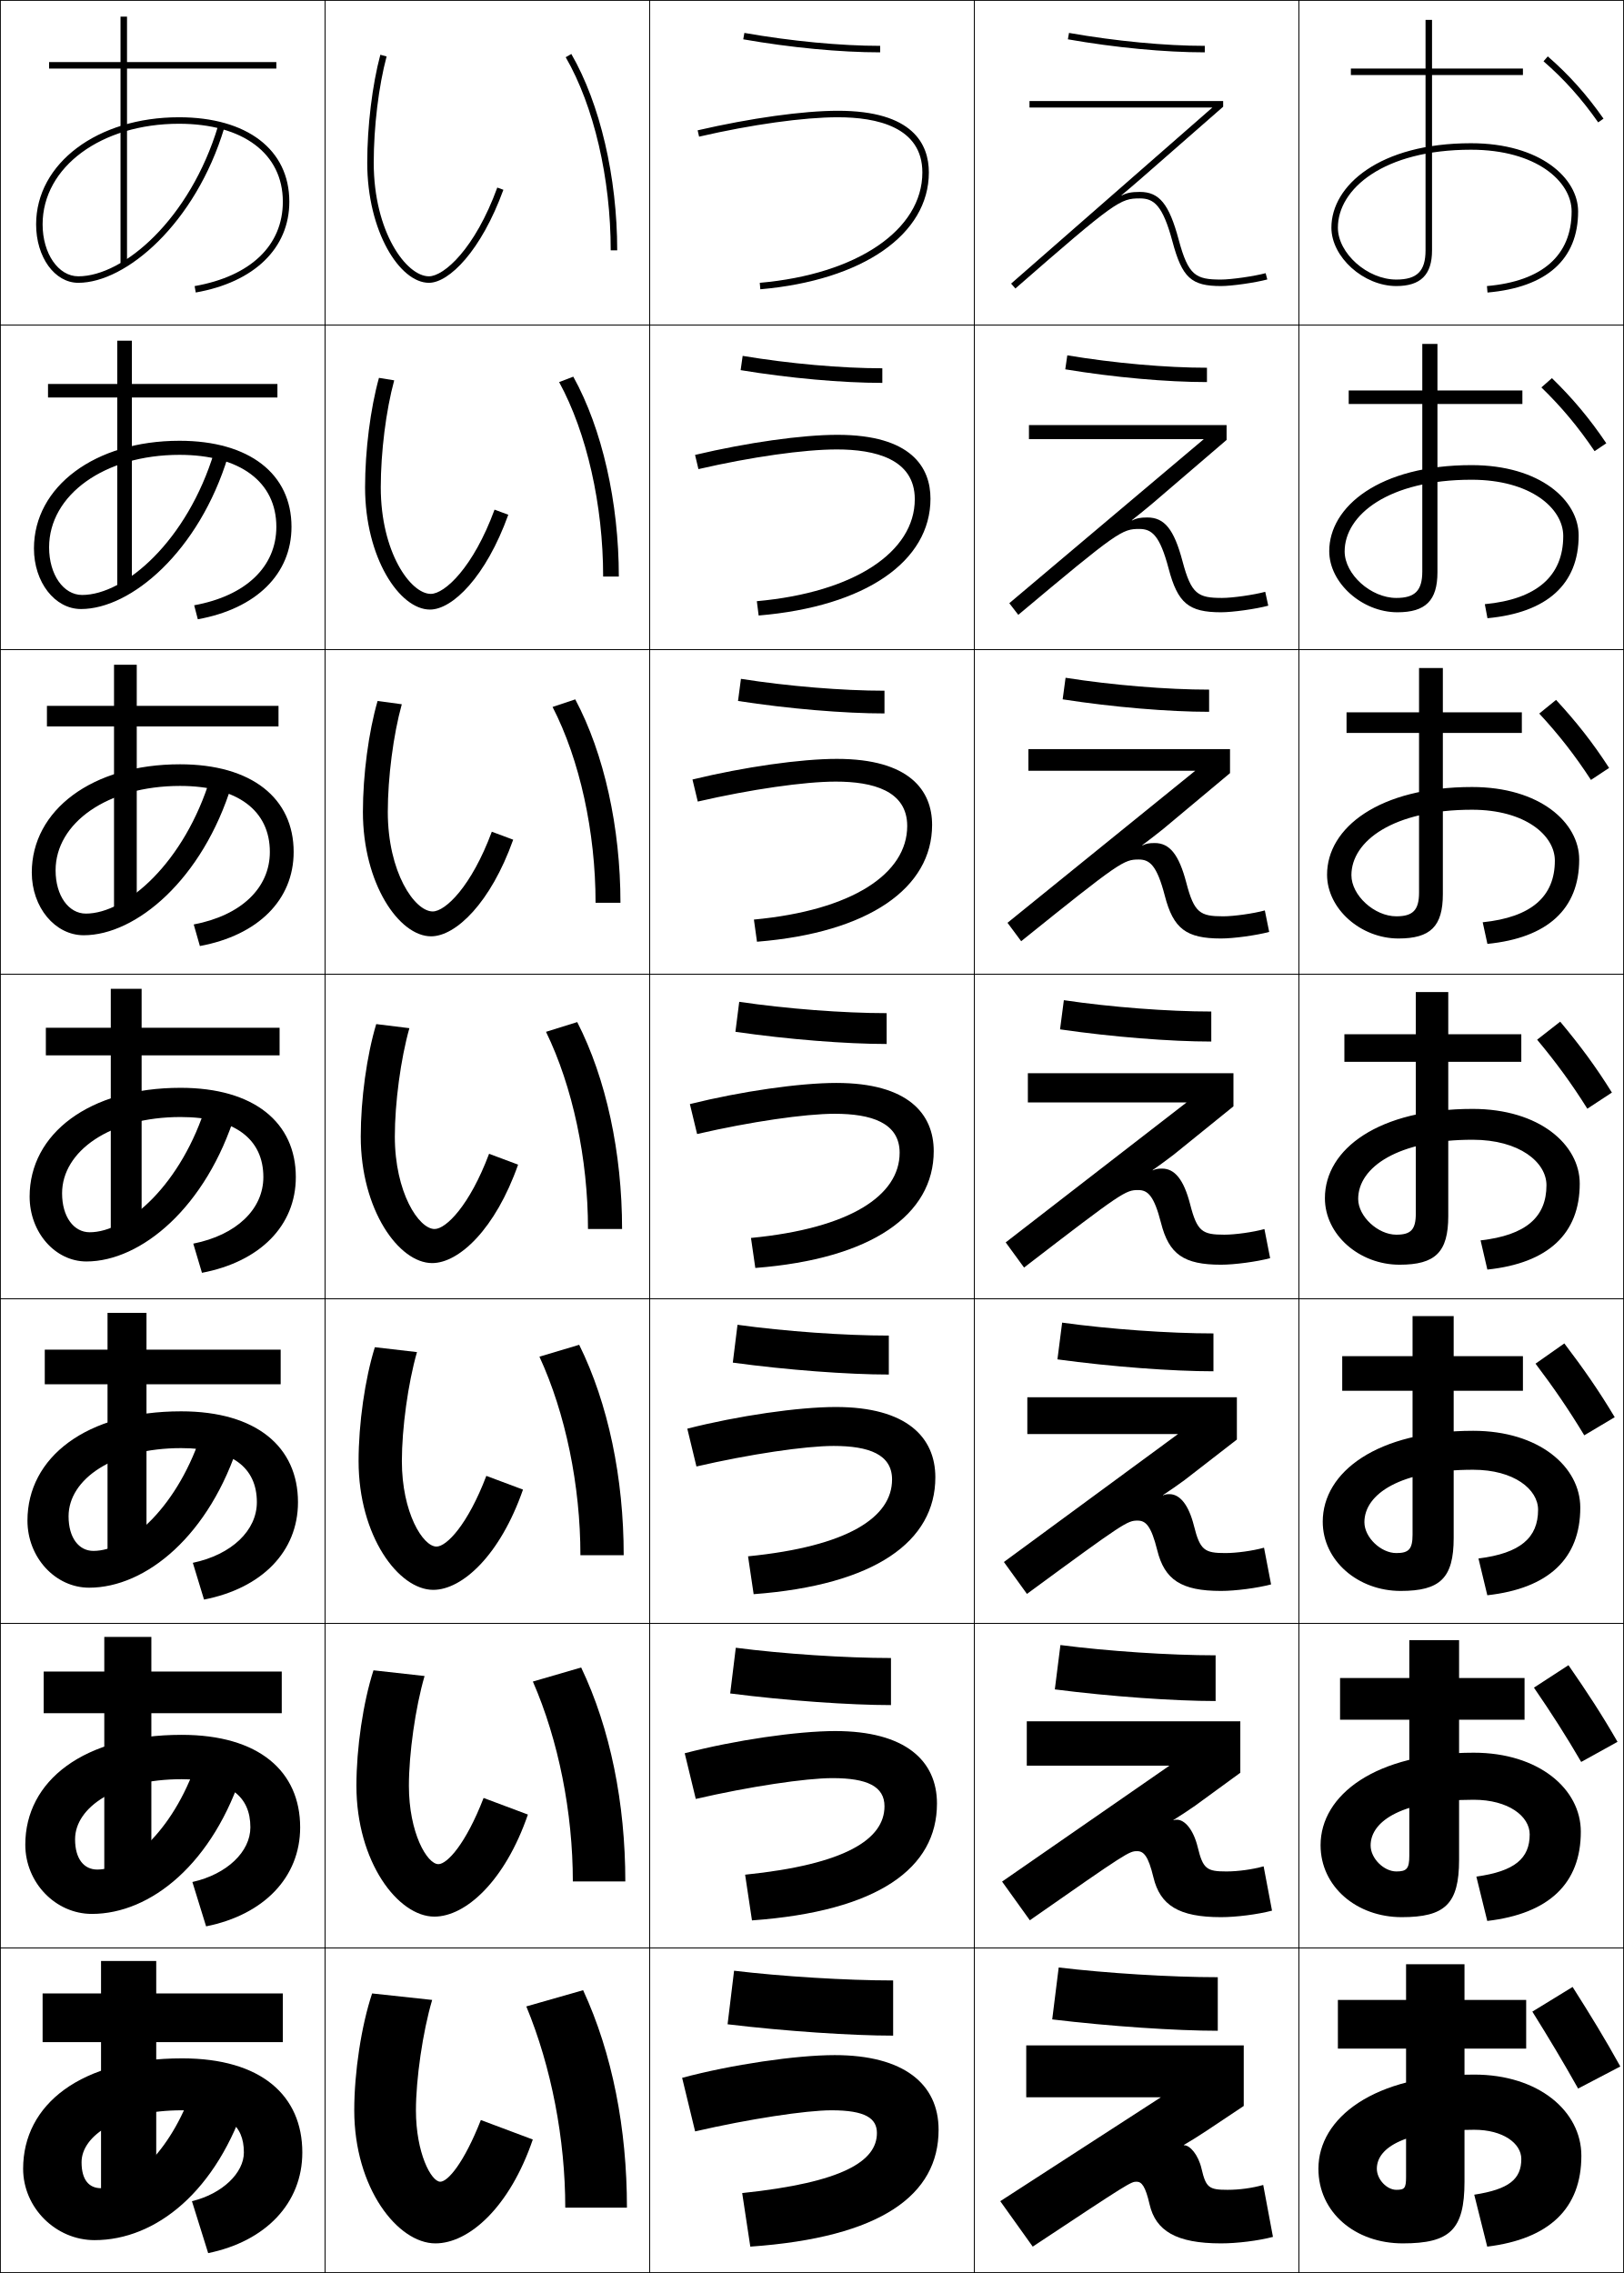
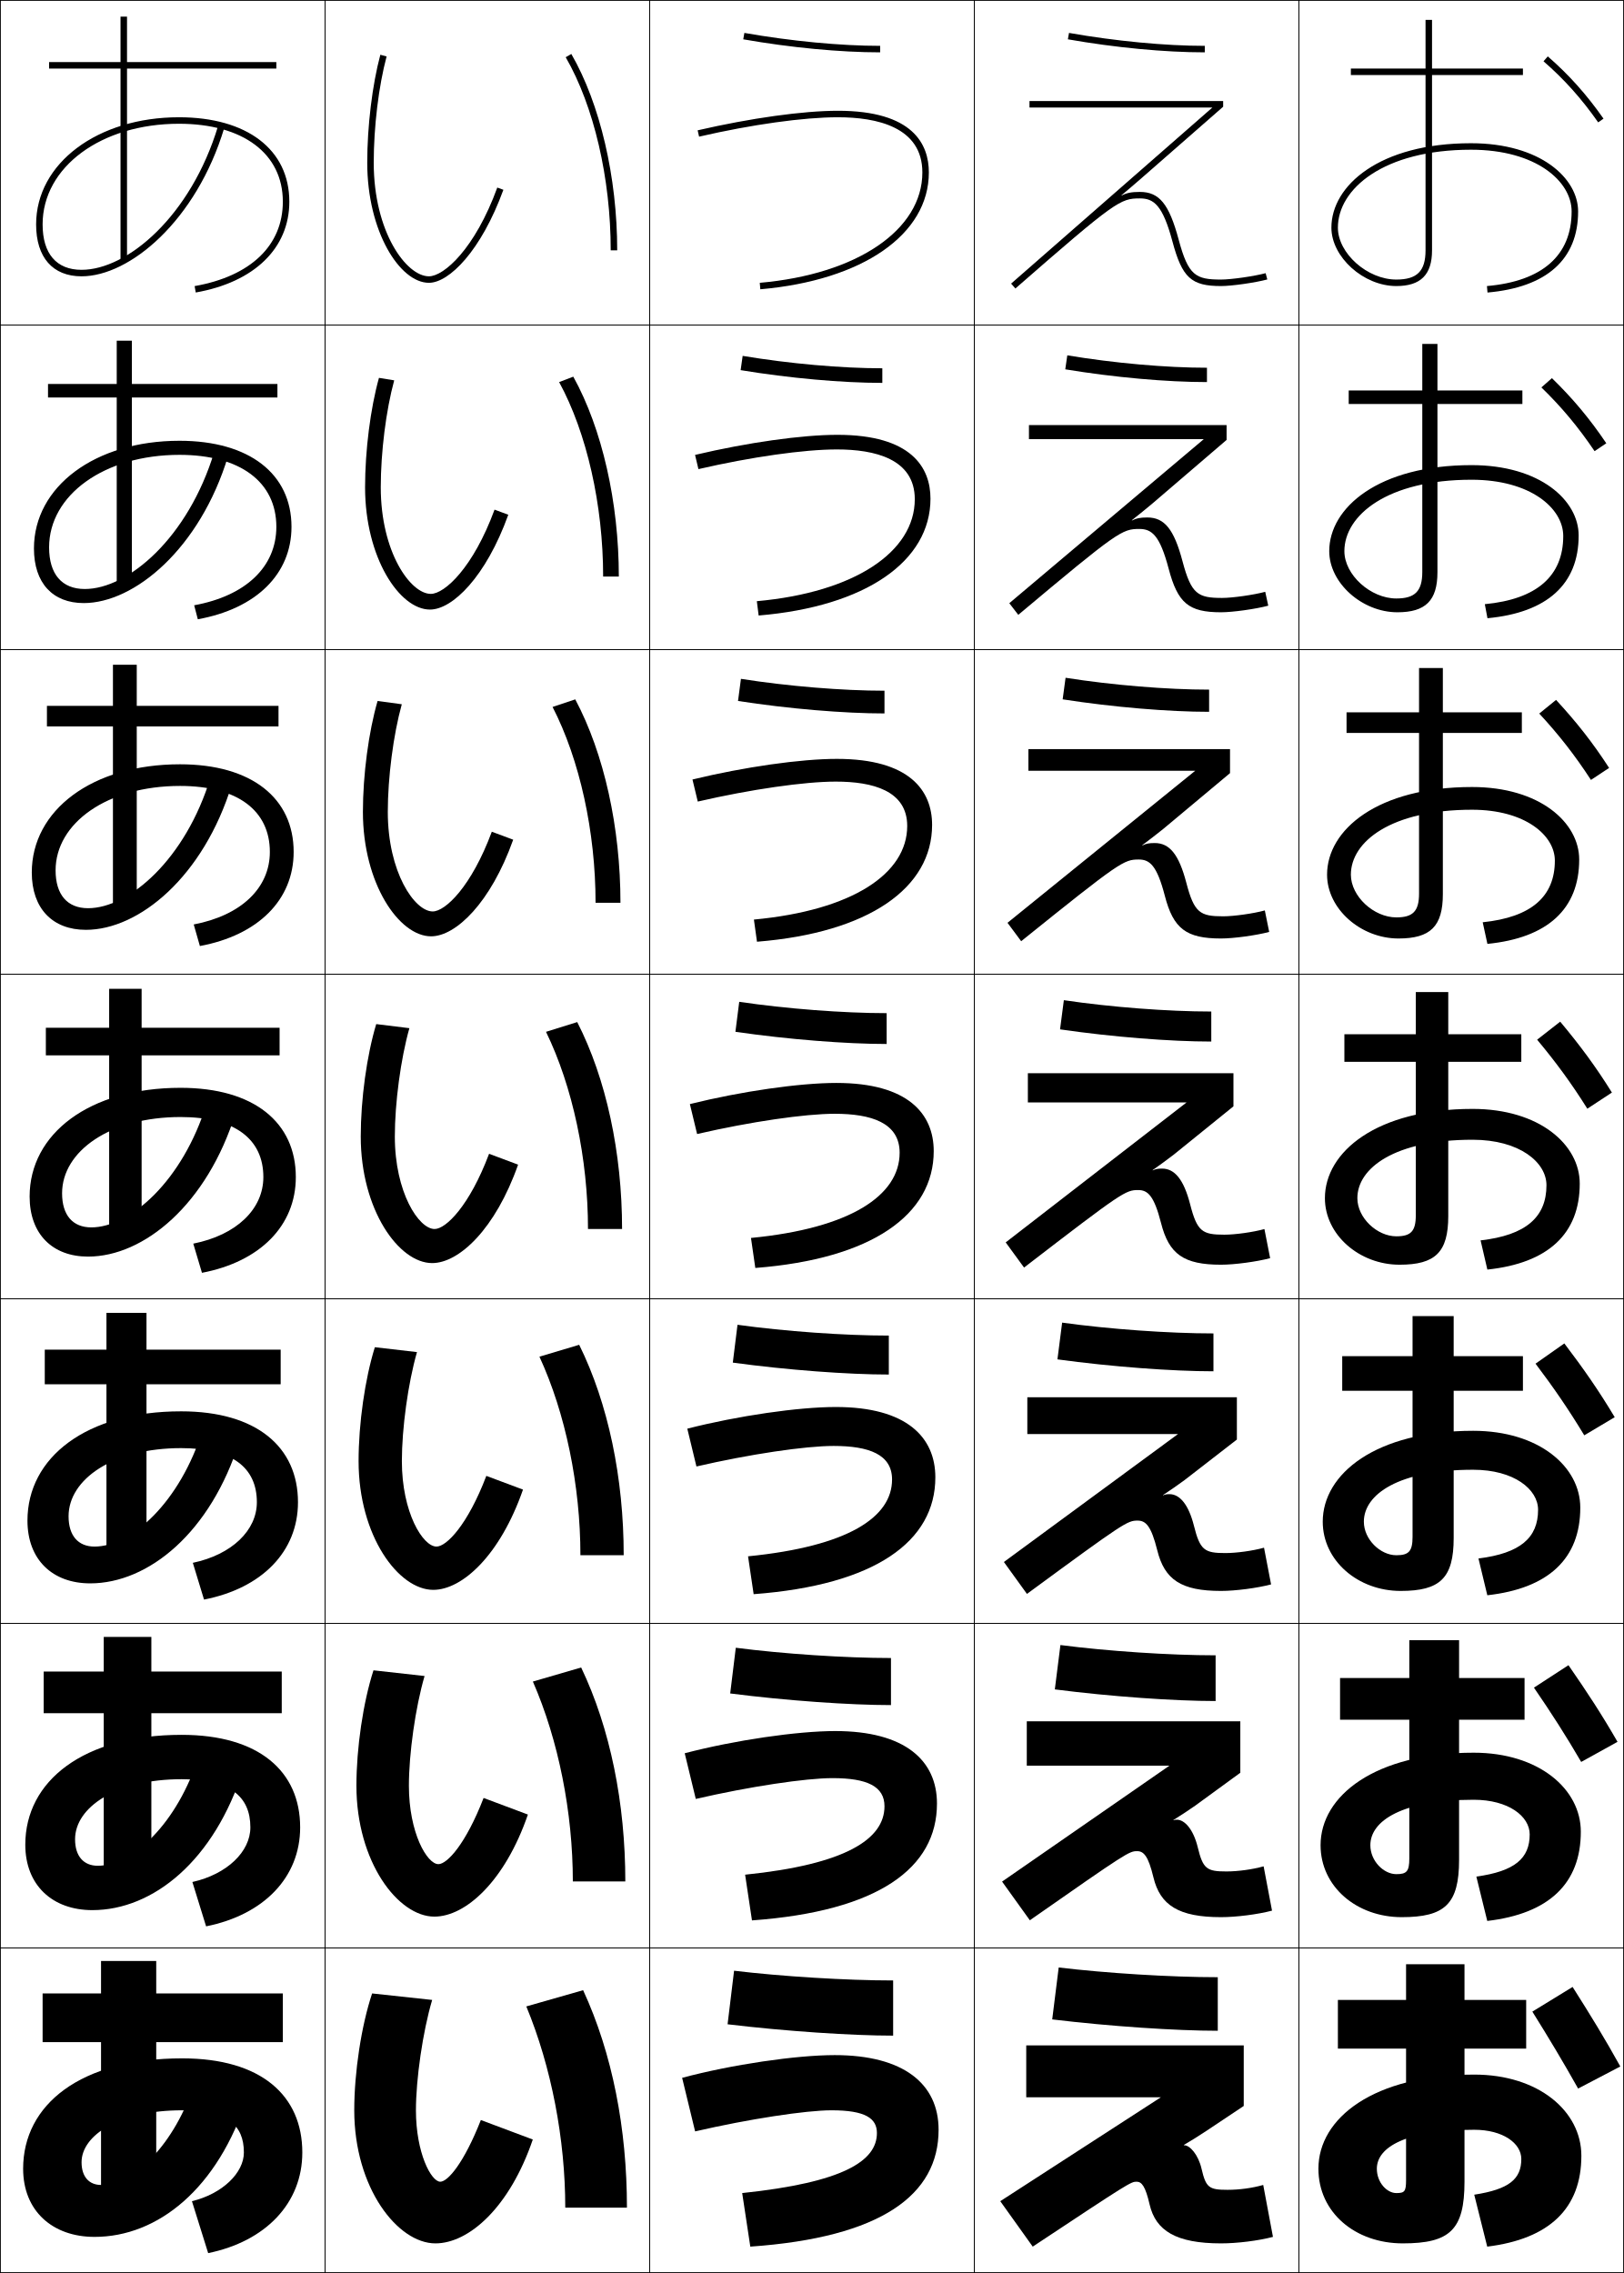
<svg xmlns="http://www.w3.org/2000/svg" width="500.25" height="700.25" viewBox="0 0 500.25 700.25" overflow="visible" enable-background="new 0 0 500.25 700.25" xml:space="preserve">
  <g id="glyphs">
    <g>
      <rect x="0.125" y="0.125" fill="none" stroke="#000000" stroke-width="0.25" width="100" height="100" />
      <rect x="400.125" y="0.125" fill="none" stroke="#000000" stroke-width="0.25" width="100" height="100" />
      <rect x="100.125" y="0.125" fill="none" stroke="#000000" stroke-width="0.25" width="100" height="100" />
      <rect x="200.125" y="0.125" fill="none" stroke="#000000" stroke-width="0.25" width="100" height="100" />
      <rect x="300.125" y="0.125" fill="none" stroke="#000000" stroke-width="0.25" width="100" height="100" />
      <rect x="0.125" y="100.125" fill="none" stroke="#000000" stroke-width="0.25" width="100" height="100" />
      <rect x="400.125" y="100.125" fill="none" stroke="#000000" stroke-width="0.25" width="100" height="100" />
      <rect x="100.125" y="100.125" fill="none" stroke="#000000" stroke-width="0.25" width="100" height="100" />
      <rect x="200.125" y="100.125" fill="none" stroke="#000000" stroke-width="0.25" width="100" height="100" />
      <rect x="300.125" y="100.125" fill="none" stroke="#000000" stroke-width="0.25" width="100" height="100" />
      <rect x="0.125" y="200.125" fill="none" stroke="#000000" stroke-width="0.25" width="100" height="100" />
      <rect x="400.125" y="200.125" fill="none" stroke="#000000" stroke-width="0.25" width="100" height="100" />
      <rect x="100.125" y="200.125" fill="none" stroke="#000000" stroke-width="0.25" width="100" height="100" />
      <rect x="200.125" y="200.125" fill="none" stroke="#000000" stroke-width="0.25" width="100" height="100" />
      <rect x="300.125" y="200.125" fill="none" stroke="#000000" stroke-width="0.25" width="100" height="100" />
      <rect x="0.125" y="300.125" fill="none" stroke="#000000" stroke-width="0.25" width="100" height="100" />
      <rect x="400.125" y="300.125" fill="none" stroke="#000000" stroke-width="0.25" width="100" height="100" />
      <rect x="100.125" y="300.125" fill="none" stroke="#000000" stroke-width="0.25" width="100" height="100" />
      <rect x="200.125" y="300.125" fill="none" stroke="#000000" stroke-width="0.25" width="100" height="100" />
      <rect x="300.125" y="300.125" fill="none" stroke="#000000" stroke-width="0.25" width="100" height="100" />
      <rect x="0.125" y="400.125" fill="none" stroke="#000000" stroke-width="0.25" width="100" height="100" />
      <rect x="400.125" y="400.125" fill="none" stroke="#000000" stroke-width="0.25" width="100" height="100" />
      <rect x="100.125" y="400.125" fill="none" stroke="#000000" stroke-width="0.25" width="100" height="100" />
      <rect x="200.125" y="400.125" fill="none" stroke="#000000" stroke-width="0.25" width="100" height="100" />
      <rect x="300.125" y="400.125" fill="none" stroke="#000000" stroke-width="0.25" width="100" height="100" />
      <rect x="0.125" y="500.125" fill="none" stroke="#000000" stroke-width="0.25" width="100" height="100" />
      <rect x="400.125" y="500.125" fill="none" stroke="#000000" stroke-width="0.25" width="100" height="100" />
      <rect x="100.125" y="500.125" fill="none" stroke="#000000" stroke-width="0.25" width="100" height="100" />
      <rect x="200.125" y="500.125" fill="none" stroke="#000000" stroke-width="0.25" width="100" height="100" />
      <rect x="300.125" y="500.125" fill="none" stroke="#000000" stroke-width="0.25" width="100" height="100" />
      <rect x="0.125" y="600.125" fill="none" stroke="#000000" stroke-width="0.25" width="100" height="100" />
      <rect x="400.125" y="600.125" fill="none" stroke="#000000" stroke-width="0.25" width="100" height="100" />
      <rect x="100.125" y="600.125" fill="none" stroke="#000000" stroke-width="0.25" width="100" height="100" />
      <rect x="200.125" y="600.125" fill="none" stroke="#000000" stroke-width="0.25" width="100" height="100" />
      <rect x="300.125" y="600.125" fill="none" stroke="#000000" stroke-width="0.25" width="100" height="100" />
    </g>
    <g>
      <path d="M214.9,40.15l0.45,1.949C231.554,38.358,247.545,36.125,258.125,36.125      c11.86,0,26,2.949,26,17c0,17.717-20.129,31.382-50.087,34.004l0.175,1.992      C265.748,86.361,286.125,72.231,286.125,53.125c0-8.668-4.857-19-28-19      C247.402,34.125,231.243,36.377,214.9,40.15z" />
      <path d="M233.136,185.212l0.562,4.41C266.722,186.85,286.625,172.882,286.625,153.625      c0-9.585-5.85-19.667-28.666-19.667c-10.91,0-27.686,2.361-43.854,6.188      l1.042,4.375c16.275-3.758,32.528-6.062,42.646-6.062c11.627,0,24,2.872,24,15.333      C281.792,169.992,263.299,182.48,233.136,185.212z" />
      <path d="M232.233,283.294l0.95,6.828C267.694,287.339,287.125,273.531,287.125,254.125      c0-10.503-6.841-20.333-29.334-20.333c-11.097,0-28.487,2.469-44.482,6.351      l1.633,6.799c16.346-3.774,32.861-6.15,42.517-6.15c11.395,0,22,2.794,22,13.667      C279.458,269.141,262.6,280.453,232.233,283.294z" />
      <path d="M231.331,381.377l1.337,9.246C268.668,387.827,287.625,374.181,287.625,354.625      c0-11.421-7.833-21-30-21c-11.285,0-29.291,2.577-45.113,6.513l2.225,9.225      c16.417-3.79,33.194-6.237,42.388-6.237c11.161,0,20,2.716,20,12      C277.125,368.29,261.901,378.426,231.331,381.377z" />
      <path d="M230.429,479.46l1.725,11.664C269.642,488.316,288.125,474.831,288.125,455.125      c0-12.338-8.825-21.667-30.667-21.667c-11.472,0-30.094,2.686-45.741,6.676      l2.816,11.649c16.488-3.807,33.527-6.325,42.259-6.325c10.928,0,18,2.639,18,10.334      C274.792,467.44,261.204,476.399,230.429,479.46z" />
      <path d="M229.527,577.542l2.112,14.082C270.614,588.805,288.625,575.48,288.625,555.625      c0-13.256-9.816-22.333-31.333-22.333c-11.66,0-30.897,2.793-46.371,6.837      l3.408,14.075c16.559-3.822,33.86-6.412,42.129-6.412c10.695,0,16,2.561,16,8.666      C272.458,566.59,260.506,574.372,229.527,577.542z" />
      <path d="M231.125,692.125c40.463-2.831,58-15.994,58-36c0-14.173-10.809-23-32-23      c-11.847,0-31.7,2.901-47,7l4,16.5c16.629-3.839,34.193-6.5,42-6.5c10.462,0,14,2.483,14,7      c0,8.614-10.317,15.221-41.5,18.5L231.125,692.125z" />
    </g>
    <g>
      <path d="M174.259,17.625C182.941,32.663,188.125,54.906,188.125,77.125h2      c0-22.555-5.284-45.171-14.134-60.5L174.259,17.625z" />
      <path d="M172.237,117.708c8.522,15.639,13.555,37.886,13.555,59.917H190.625      c0-22.853-5.152-45.559-14.028-61.583L172.237,117.708z" />
      <path d="M170.214,217.792c8.361,16.239,13.244,38.492,13.244,60.333H191.125      c0-23.15-5.021-45.946-13.923-62.667L170.214,217.792z" />
      <path d="M168.192,317.875C176.393,334.714,181.125,356.972,181.125,378.625h10.5      c0-23.448-4.89-46.334-13.817-63.75L168.192,317.875z" />
      <path d="M166.169,417.958c8.041,17.44,12.622,39.702,12.622,61.167H192.125      c0-23.746-4.758-46.722-13.711-64.833L166.169,417.958z" />
      <path d="M164.147,518.042c7.879,18.04,12.311,40.308,12.311,61.583H192.625      c0-24.044-4.626-47.109-13.605-65.917L164.147,518.042z" />
      <path d="M162.125,618.125c7.719,18.641,12,40.913,12,62h19c0-24.342-4.495-47.497-13.5-67L162.125,618.125      z" />
    </g>
    <g>
      <path d="M113.125,50.125c0,21.177,10.031,37,19,37c6.216,0,16.092-9.844,22.939-28.658      l-1.879-0.684C146.321,76.642,136.738,85.125,132.125,85.125c-6.932,0-17-13.635-17-35      c0-11.066,1.52-23.612,3.966-32.741l-1.932-0.518      C114.671,26.152,113.125,38.896,113.125,50.125z" />
      <path d="M152.342,157.007c-6.585,17.917-15.398,25.952-19.633,25.952      c-6.245,0-15.417-12.841-15.417-32.833c0-10.812,1.612-23.701,4.138-32.951      l-4.693-0.765c-2.629,9.406-4.279,22.405-4.279,33.715      c0,21.641,10.593,37.667,20,37.667c6.899,0,17.219-10.048,24.116-29.215      L152.342,157.007z" />
      <path d="M151.498,256.23c-6.308,16.974-14.35,24.561-18.207,24.561      c-5.558,0-13.833-12.048-13.833-30.667c0-10.559,1.705-23.791,4.31-33.161      l-7.454-1.012c-2.769,9.527-4.523,22.781-4.523,34.173      c0,22.105,11.155,38.333,21,38.333c7.583,0,18.347-10.252,25.293-29.772      L151.498,256.23z" />
      <path d="M150.655,355.454C144.625,371.485,137.354,378.625,133.875,378.625      c-4.871,0-12.25-11.255-12.25-28.5c0-10.305,1.798-23.88,4.483-33.371      l-10.216-1.259c-2.909,9.647-4.767,23.157-4.767,34.629      c0,22.57,11.717,39,22,39c8.267,0,19.474-10.456,26.47-30.329      L150.655,355.454z" />
      <path d="M149.812,454.678c-5.752,15.09-12.253,21.78-15.353,21.78      c-4.185,0-10.667-10.461-10.667-26.333c0-10.052,1.891-23.969,4.655-33.58      l-12.977-1.506c-3.049,9.768-5.011,23.532-5.011,35.086      c0,23.033,12.279,39.667,23,39.667c8.95,0,20.602-10.66,27.646-30.887      L149.812,454.678z" />
      <path d="M148.968,553.901c-5.474,14.147-11.204,20.391-13.927,20.391      c-3.497,0-9.083-9.669-9.083-24.167c0-9.798,1.983-24.059,4.828-33.79      l-15.739-1.753c-3.19,9.888-5.256,23.908-5.256,35.543      c0,23.498,12.841,40.333,24,40.333c9.634,0,21.729-10.864,28.823-31.442      L148.968,553.901z" />
      <path d="M135.625,672.125c-2.811,0-7.5-8.875-7.5-22c0-9.544,2.077-24.147,5-34l-18.5-2      c-3.33,10.009-5.5,24.284-5.5,36c0,23.962,13.403,41,25,41c10.317,0,22.856-11.068,30-32l-16-6      C142.929,666.33,137.969,672.125,135.625,672.125z" />
    </g>
    <g>
      <path d="M228.951,12.11C243.427,14.662,258.798,16.125,271.125,16.125v-2      c-12.215,0-27.46-1.452-41.826-3.985L228.951,12.11z" />
      <path d="M228.147,114.029c15.031,2.484,31.257,3.929,43.645,3.929v-4.5      c-12.591,0-28.634-1.418-43.022-3.821L228.147,114.029z" />
      <path d="M227.342,215.948c15.586,2.417,32.667,3.843,45.116,3.843v-7      c-12.967,0-29.807-1.385-44.217-3.657L227.342,215.948z" />
      <path d="M226.538,317.867c16.142,2.35,34.077,3.757,46.587,3.757v-9.5      c-13.343,0-30.98-1.351-45.413-3.492L226.538,317.867z" />
      <path d="M225.734,419.786c16.697,2.283,35.488,3.672,48.058,3.672v-12      c-13.719,0-32.154-1.317-46.609-3.328L225.734,419.786z" />
      <path d="M224.929,521.706c17.253,2.216,36.898,3.586,49.529,3.586v-14.5      c-14.095,0-33.326-1.284-47.804-3.164L224.929,521.706z" />
      <path d="M224.125,623.625c17.808,2.148,38.309,3.5,51,3.5v-17c-14.471,0-34.5-1.25-49-3L224.125,623.625z" />
    </g>
    <g>
      <path d="M328.951,12.11C343.427,14.662,358.798,16.125,371.125,16.125v-2      c-12.215,0-27.46-1.452-41.826-3.985L328.951,12.11z" />
      <path d="M328.146,113.779c15.031,2.484,31.258,3.929,43.646,3.929v-4.417      c-12.591,0-28.634-1.418-43.021-3.821L328.146,113.779z" />
      <path d="M327.343,215.448c15.586,2.417,32.667,3.843,45.115,3.843v-6.833      c-12.967,0-29.807-1.385-44.218-3.657L327.343,215.448z" />
      <path d="M326.538,317.117c16.142,2.35,34.077,3.757,46.587,3.757v-9.25      c-13.343,0-30.98-1.351-45.413-3.492L326.538,317.117z" />
      <path d="M325.733,418.786c16.698,2.283,35.488,3.672,48.059,3.672v-11.666      c-13.719,0-32.153-1.317-46.609-3.329L325.733,418.786z" />
      <path d="M324.93,520.456c17.253,2.216,36.897,3.586,49.528,3.586v-14.084      c-14.095,0-33.326-1.283-47.804-3.164L324.93,520.456z" />
      <path d="M324.125,622.125c17.809,2.148,38.309,3.5,51,3.5v-16.5c-14.471,0-34.5-1.25-49-3L324.125,622.125z" />
    </g>
    <g>
      <path d="M311.467,87.373l1.316,1.505C343.672,61.897,345.113,61.125,351.125,61.125      c4.298,0,7.029,2.051,10.034,13.259C364.152,85.557,366.949,88.125,376.125,88.125      c3.303,0,10.498-1.026,14.259-2.034l-0.518-1.932      C386.301,85.114,379.236,86.125,376.125,86.125c-7.777,0-10.072-1.204-13.034-12.259      C360.137,62.845,357.117,59.125,351.125,59.125c-2.633,0-4.072,0.306-5.605,1.113      l-0.064-0.077c2.236-1.876,4.135-3.489,6.219-5.313l25.109-21.971V31.125H317.125v2      c0,0,51.484,0,56.338,0L311.467,87.373z" />
      <path d="M316.959,130.958v4.333c0,0,49.812,0,53.857,0l-59.906,50.539l2.764,3.588      c30.715-25.783,31.984-26.461,37.285-26.461c3.844,0,6.309,1.943,9.028,12.216      c2.807,10.663,6.188,13.451,16.138,13.451c3.586,0,10.663-0.991,14.549-2.029      l-0.931-4.276c-3.541,0.958-10.087,1.888-13.285,1.888      c-7.43,0-9.501-1.113-12.194-11.299c-2.629-9.907-5.578-13.489-10.858-13.489      c-2.199,0-3.404,0.255-4.688,0.928l-0.062-0.079      c2.272-1.804,4.226-3.378,6.318-5.136l22.866-19.604v-4.571H316.959z" />
      <path d="M316.792,230.792v6.667c0,0,48.141,0,51.377,0l-57.816,46.832l4.211,5.67      c30.542-24.585,31.64-25.168,36.228-25.168c3.391,0,5.59,1.835,8.023,11.173      C361.435,286.118,365.401,289.125,376.125,289.125c3.868,0,10.828-0.955,14.839-2.023      l-1.345-6.621c-3.516,0.96-9.544,1.811-12.827,1.811      c-7.084,0-8.932-1.021-11.356-10.34c-2.304-8.792-5.182-12.235-9.75-12.235      c-1.767,0-2.738,0.204-3.771,0.742l-0.059-0.081      c2.308-1.732,4.316-3.269,6.418-4.96l20.622-17.236v-7.391H316.792z" />
      <path d="M316.625,330.625v9c0,0,46.47,0,48.896,0l-55.726,43.124l5.658,7.753      C345.822,367.113,346.748,366.625,350.625,366.625c2.936,0,4.869,1.728,7.017,10.129      C360.075,386.397,364.628,389.625,376.125,389.625c4.15,0,10.992-0.92,15.129-2.018      l-1.759-8.966c-3.49,0.963-9,1.733-12.37,1.733      c-6.737,0-8.36-0.93-10.518-9.38c-1.978-7.677-4.785-10.982-8.642-10.982      c-1.334,0-2.07,0.152-2.853,0.557l-0.056-0.084      c2.343-1.659,4.407-3.158,6.518-4.783l18.379-14.868v-10.209H316.625z" />
      <path d="M316.458,430.458v11.334c0,0,44.799,0,46.416,0l-53.635,39.415l7.105,9.836      c30.194-22.19,30.948-22.585,34.113-22.585c2.482,0,4.149,1.621,6.012,9.087      C358.716,486.679,363.854,490.125,376.125,490.125c4.433,0,11.157-0.884,15.42-2.012      l-2.173-11.311c-3.465,0.966-8.457,1.655-11.914,1.655      c-6.391,0-7.789-0.837-9.678-8.419c-1.652-6.562-4.39-9.73-7.534-9.73      c-0.9,0-1.403,0.103-1.935,0.371l-0.053-0.086      c2.379-1.587,4.498-3.048,6.617-4.606l16.135-12.501v-13.028H316.458z" />
      <path d="M316.292,530.292v13.666c0,0,43.126,0,43.936,0l-51.546,35.708l8.553,11.918      c30.021-20.992,30.604-21.292,33.058-21.292c2.027,0,3.429,1.513,5.005,8.043      C357.357,586.959,363.08,590.625,376.125,590.625c4.716,0,11.322-0.849,15.71-2.006      l-2.587-13.655c-3.439,0.969-7.914,1.578-11.456,1.578      c-6.044,0-7.22-0.746-8.839-7.46c-1.328-5.447-3.994-8.478-6.427-8.478      c-0.467,0-0.735,0.051-1.018,0.186l-0.05-0.088      c2.415-1.516,4.589-2.938,6.717-4.431l13.893-10.133v-15.847H316.292z" />
      <path d="M392.125,689.125l-3-16c-3.415,0.971-7.371,1.5-11,1.5c-5.697,0-6.648-0.654-8-6.5      c-1.002-4.332-3.598-7.225-5.318-7.225c-0.034,0-0.068,0-0.1,0l-0.047-0.09      c2.45-1.443,4.68-2.828,6.816-4.254l11.648-7.766V630.125h-67v16h41.455l-49.455,32      l10,14c29.848-19.794,30.258-20,32-20c1.574,0,2.709,1.405,4,7c1.873,8.114,8.182,12,22,12      C381.123,691.125,387.612,690.312,392.125,689.125z" />
    </g>
    <g>
-       <path d="M11.125,69.125c0,10.093,5.71,18,13,18c14.696,0,36.063-18.241,44.958-47.711      l-1.915-0.578C58.539,67.428,38.106,85.125,24.125,85.125c-6.168,0-11-7.028-11-16      c0-17.673,18.056-31,42-31c19.738,0,32,9.196,32,24c0,13.487-9.904,22.969-27.174,26.015      l0.348,1.97C78.349,86.926,89.125,76.464,89.125,62.125c0-16.037-13.028-26-34-26      C30.041,36.125,11.125,50.312,11.125,69.125z" />
-       <path d="M59.814,186.471l1.123,4.309c17.997-3.259,28.855-13.935,28.855-28.488      c0-16.28-12.957-26.5-34.5-26.5c-26.125,0-44.833,14.197-44.833,33.167      c0,10.418,6.437,18.667,14.5,18.667c15.385,0,36.347-17.694,45.297-47.092      l-4.262-1.315c-8.305,27.354-27.513,44.074-40.702,44.074      c-5.746,0-10.167-6.269-10.167-14.667c0-16.109,16.98-28.5,40.167-28.5      c18.747,0,29.833,8.406,29.833,22.167      C85.125,174.579,75.767,183.555,59.814,186.471z" />
-       <path d="M59.676,284.802l1.898,6.646c17.943-3.334,28.884-14.225,28.884-28.99      c0-16.523-12.885-27-35-27c-27.166,0-45.667,14.207-45.667,33.333      c0,10.744,7.163,19.333,16,19.333c16.076,0,36.633-17.146,45.638-46.474      l-6.609-2.053c-7.981,26.117-25.965,41.859-38.362,41.859      c-5.323,0-9.333-5.509-9.333-13.333c0-14.545,15.903-26,38.333-26      c17.756,0,27.667,7.616,27.667,20.333      C83.125,273.545,74.314,282.016,59.676,284.802z" />
-       <path d="M59.538,383.132l2.674,8.985C80.101,388.707,91.125,377.603,91.125,362.625      c0-16.767-12.814-27.5-35.5-27.5c-28.207,0-46.5,14.218-46.5,33.5      c0,11.067,7.889,20,17.5,20c16.766,0,36.917-16.6,45.979-45.856l-8.958-2.789      C55.989,364.858,39.229,379.625,27.625,379.625c-4.901,0-8.5-4.751-8.5-12      c0-12.981,14.827-23.5,36.5-23.5c16.765,0,25.5,6.825,25.5,18.5      C81.125,372.512,72.86,380.477,59.538,383.132z" />
-       <path d="M59.4,481.463l3.449,11.323c17.836-3.485,28.942-14.803,28.942-29.994      c0-17.01-12.743-28-36-28c-29.247,0-47.333,14.228-47.333,33.666      c0,11.394,8.615,20.667,19,20.667c17.456,0,37.202-16.053,46.319-45.237      l-11.305-3.525c-7.333,23.641-22.869,37.43-33.681,37.43      c-4.479,0-7.667-3.991-7.667-10.667c0-11.417,13.751-21,34.667-21      c15.773,0,23.333,6.035,23.333,16.667C79.125,471.479,71.407,478.938,59.4,481.463z      " />
-       <path d="M59.263,579.794l4.225,13.662c17.782-3.562,28.971-15.094,28.971-30.498      c0-17.253-12.672-28.5-36.5-28.5c-30.288,0-48.167,14.238-48.167,33.834      c0,11.718,9.341,21.333,20.5,21.333c18.146,0,37.487-15.505,46.66-44.618      l-13.652-4.264c-7.009,22.403-21.321,35.215-31.34,35.215      c-4.057,0-6.833-3.231-6.833-9.333c0-9.853,12.675-18.5,32.833-18.5      c14.782,0,21.167,5.244,21.167,14.833      C77.125,570.445,69.953,577.398,59.263,579.794z" />
-       <path d="M7.125,668.125c0,12.043,10.067,22,22,22c18.836,0,37.772-14.958,47-44l-16-5      c-6.685,21.165-19.773,33-29,33c-3.634,0-6-2.473-6-8c0-8.289,11.599-16,31-16      c13.791,0,19,4.454,19,13c-0,6.287-6.625,12.734-16,15l5,16      c17.729-3.637,29-15.383,29-31c0-17.496-12.601-29-37-29      C24.796,634.125,7.125,648.373,7.125,668.125z" />
-     </g>
-     <g>
-       <polygon points="85.125,19.125 39.125,19.125 39.125,5.125 37.125,5.125 37.125,19.125 15.125,19.125 15.125,21.125       37.125,21.125 37.125,81.125 39.125,81.125 39.125,21.125 85.125,21.125 " />
-       <polygon points="14.792,118.292 14.792,122.458 36.125,122.458 36.125,181.458 40.625,181.458       40.625,122.458 85.458,122.458 85.458,118.292 40.625,118.292 40.625,104.958       36.125,104.958 36.125,118.292 " />
-       <polygon points="14.458,217.458 14.458,223.792 35.125,223.792 35.125,281.792 42.125,281.792       42.125,223.792 85.792,223.792 85.792,217.458 42.125,217.458 42.125,204.792 35.125,204.792       35.125,217.458 " />
-       <polygon points="14.125,316.625 14.125,325.125 34.125,325.125 34.125,382.125 43.625,382.125 43.625,325.125       86.125,325.125 86.125,316.625 43.625,316.625 43.625,304.625 34.125,304.625 34.125,316.625 " />
-       <polygon points="13.792,415.792 13.792,426.458 33.125,426.458 33.125,482.458 45.125,482.458       45.125,426.458 86.458,426.458 86.458,415.792 45.125,415.792 45.125,404.458 33.125,404.458       33.125,415.792 " />
-       <polygon points="13.458,514.958 13.458,527.792 32.125,527.792 32.125,582.792 46.625,582.792       46.625,527.792 86.792,527.792 86.792,514.958 46.625,514.958 46.625,504.292 32.125,504.292       32.125,514.958 " />
-       <polygon points="87.125,614.125 48.125,614.125 48.125,604.125 31.125,604.125 31.125,614.125 13.125,614.125 13.125,629.125       31.125,629.125 31.125,683.125 48.125,683.125 48.125,629.125 87.125,629.125 " />
-     </g>
-     <g>
      <path d="M499.125,636.625c-4.789-8.643-9.062-15.625-14.7-24.5l-12.399,7.6      C477.182,627.981,481.5,635.188,486.125,643.425L499.125,636.625z" />
      <path d="M472.516,519.917c5.36,7.805,9.851,14.807,14.556,22.887l11.19-6.191      c-4.858-8.44-9.329-15.275-15.111-23.613L472.516,519.917z" />
      <path d="M473.007,420.109c5.564,7.354,10.227,14.151,15.012,22.073l9.38-5.582      c-4.927-8.238-9.595-14.925-15.521-22.728L473.007,420.109z" />
      <path d="M473.497,320.302c5.769,6.901,10.603,13.495,15.468,21.259l7.57-4.974      c-4.996-8.036-9.86-14.575-15.932-21.84L473.497,320.302z" />
      <path d="M474.154,219.828c5.972,6.449,10.979,12.838,15.924,20.446l5.594-3.699      c-5.065-7.834-10.127-14.225-16.343-20.954L474.154,219.828z" />
      <path d="M474.812,119.354c6.176,5.998,11.354,12.182,16.381,19.632l3.615-2.423      c-5.134-7.632-10.392-13.875-16.752-20.067L474.812,119.354z" />
      <path d="M475.469,18.88c6.38,5.546,11.73,11.526,16.837,18.819l1.639-1.147      c-5.203-7.43-10.657-13.525-17.163-19.181L475.469,18.88z" />
    </g>
    <g>
-       <path d="M432.125,691.125c14.473,0,19-4.146,19-19v-41h19v-15h-19v-11h-18v11h-21v15h21v39.5      c0,3.533-0.471,4-3,4c-2.898,0-6-3.181-6-6.5c0-6.597,8.87-12,30-12      c8.842,0,14.5,4.162,14.5,9c0,6.158-3.688,9.334-14.5,11l4,16c19.172-2.354,29-11.818,29-28      c0-13.748-13.224-25-33-25c-30.947,0-48,13.385-48,29C406.125,681.577,417.428,691.125,432.125,691.125      z" />
-       <path d="M431.791,590.625c13.312,0,17.667-4.038,17.667-17.667v-43.167H469.625v-12.833      h-20.167v-11.667H434.125v11.667h-21.333v12.833H434.125v41.917      c0,4.01-0.827,4.833-4,4.833c-3.818,0-7.917-3.996-7.917-7.999      c0-7.663,9.997-14.084,31.75-14.084c10.725,0,17.25,5.1,17.25,10.667      c0,7.391-4.576,11.363-16.431,13l3.361,13.666      c19.021-2.228,28.819-11.556,28.819-27.5c0-13.153-12.947-24.333-33-24.333      c-30.252,0-47.166,13.028-47.166,28.5C406.792,581.182,417.861,590.625,431.791,590.625z" />
-       <path d="M431.458,490.125c12.15,0,16.334-3.93,16.334-16.333v-45.334H469.125v-10.667      h-21.333v-12.333H435.125v12.333h-21.667v10.667H435.125v44.334      c0,4.486-1.183,5.666-5,5.666c-4.737,0-9.833-4.813-9.833-9.5      c0-8.728,11.124-16.167,33.5-16.167c12.605,0,20,6.038,20,12.334      c0,8.624-5.466,13.393-18.363,15.001l2.725,11.331      c18.869-2.102,28.639-11.293,28.639-26.999c0-12.559-12.671-23.667-33-23.667      c-29.558,0-46.334,12.672-46.334,28.001C407.458,480.787,418.296,490.125,431.458,490.125z" />
-       <path d="M431.125,389.625c10.988,0,15-3.821,15-15v-47.5h22.5v-8.5h-22.5v-13h-10v13h-22v8.5h22V373.875      c0,4.963-1.539,6.5-6,6.5c-5.656,0-11.75-5.63-11.75-11c0-9.794,12.252-18.25,35.25-18.25      c14.488,0,22.75,6.976,22.75,14c0,9.856-6.354,15.422-20.294,17.002l2.087,8.996      C476.885,389.147,486.625,380.093,486.625,364.625c0-11.965-12.395-23-33-23      c-28.862,0-45.5,12.315-45.5,27.5C408.125,380.393,418.729,389.625,431.125,389.625z" />
-       <path d="M414.791,219.458v6.333H437.125v49.167c0,5.439-1.896,7.333-7,7.333      c-6.743,0-13.834-6.445-13.834-12.667c0-10.505,12.862-20.167,37.167-20.167      c16.37,0,25.5,7.914,25.5,15.667c0,11.089-7.243,17.451-22.225,19.002l1.449,6.662      c18.564-1.85,28.275-10.768,28.275-25.998c0-11.37-12.118-22.333-33-22.333      c-28.651,0-44.667,12.57-44.667,27c0,10.54,10.372,19.667,22,19.667      c9.828,0,13.667-3.712,13.667-13.667v-49.667h24.333v-6.333h-24.333v-13.667H437.125      v13.667H414.791z" />
-       <path d="M415.458,120.292v4.167H438.125v51.583c0,5.916-2.251,8.167-8,8.167      c-7.829,0-15.917-7.26-15.917-14.333c0-11.215,13.473-22.083,39.084-22.083      c18.252,0,28.25,8.852,28.25,17.333c0,12.323-8.132,19.481-24.156,21.003l0.812,4.327      c18.413-1.724,28.095-10.504,28.095-25.497c0-10.775-11.842-21.667-33-21.667      c-28.44,0-43.834,12.825-43.834,26.5c0,9.812,10.14,18.833,21,18.833      c8.666,0,12.334-3.604,12.334-12.333v-51.833h26.166v-4.167h-26.166v-14.333H438.125      v14.333H415.458z" />
+       <polygon points="87.125,614.125 48.125,614.125 48.125,604.125 31.125,604.125 31.125,614.125 13.125,614.125 13.125,629.125       31.125,629.125 31.125,683.125 48.125,683.125 48.125,629.125 87.125,629.125 " />
+       <polygon points="13.458,514.958 13.458,527.792 31.958,527.792 31.958,582.625 46.625,582.625       46.625,527.792 86.791,527.792 86.791,514.958 46.625,514.958 46.625,504.291       31.958,504.291 31.958,514.958 " />
+       <polygon points="13.792,415.792 13.792,426.458 32.792,426.458 32.792,482.125 45.125,482.125       45.125,426.458 86.458,426.458 86.458,415.792 45.125,415.792 45.125,404.458       32.792,404.458 32.792,415.792 " />
+       <polygon points="14.125,316.625 14.125,325.125 33.625,325.125 33.625,381.625 43.625,381.625 43.625,325.125 86.125,325.125       86.125,316.625 43.625,316.625 43.625,304.625 33.625,304.625 33.625,316.625 " />
+       <polygon points="14.458,217.458 14.458,223.791 34.792,223.791 34.792,281.125 42.125,281.125       42.125,223.791 85.792,223.791 85.792,217.458 42.125,217.458 42.125,204.792       34.792,204.792 34.792,217.458 " />
+       <polygon points="14.792,118.292 14.792,122.458 35.958,122.458 35.958,180.625 40.625,180.625       40.625,122.458 85.458,122.458 85.458,118.292 40.625,118.292 40.625,104.958       35.958,104.958 35.958,118.292 " />
+       <polygon points="85.125,19.125 39.125,19.125 39.125,5.125 37.125,5.125 37.125,19.125 15.125,19.125 15.125,21.125       37.125,21.125 37.125,80.125 39.125,80.125 39.125,21.125 85.125,21.125 " />
+     </g>
+     <g>
+       <path d="M7.125,668.125c0,12.967,9.01,21,22,21c19.45,0,38.059-14.859,47-43l-16-5      c-6.26,19.818-19.203,32-29,32c-3.633,0-6-2.473-6-7c0-8.289,11.599-16,31-16      c13.791,0,19,4.454,19,13c0,6.287-6.625,12.734-16,15l5,16c17.729-3.637,29-15.383,29-31      c0-17.496-12.601-29-37-29C24.796,634.125,7.125,648.373,7.125,668.125z" />
+       <path d="M7.792,568.292c0,12.5,8.359,20.166,20.667,20.166      c18.68,0,37.603-15.232,46.493-43.452l-13.653-4.263      C54.688,561.879,40.638,574.791,30.125,574.791c-4.317,0-7-2.889-7-8.166      c0-9.853,12.675-18.5,32.833-18.5c14.782,0,21.167,5.244,21.167,14.833      c0,7.487-7.171,14.44-17.862,16.836l4.225,13.661      c17.782-3.561,28.971-15.093,28.971-30.497c0-17.253-12.672-28.5-36.5-28.5      C25.67,534.458,7.792,548.696,7.792,568.292z" />
+       <path d="M8.458,468.458c0,12.034,7.708,19.334,19.333,19.334      c17.909,0,37.147-15.605,45.986-43.904l-11.305-3.525      c-6.962,22.453-22.118,36.096-33.348,36.096c-5.001,0-8-3.306-8-9.333      c0-11.417,13.751-21,34.667-21c15.773,0,23.333,6.035,23.333,16.667      c0,8.687-7.718,16.146-19.725,18.672l3.449,11.322      c17.836-3.485,28.942-14.803,28.942-29.994c0-17.01-12.743-28-36-28      C26.545,434.792,8.458,449.02,8.458,468.458z" />
+       <path d="M59.538,383.133l2.674,8.984C80.102,388.707,91.125,377.604,91.125,362.625      c0-16.767-12.814-27.5-35.5-27.5c-28.206,0-46.5,14.218-46.5,33.5c0,11.567,7.057,18.5,18,18.5      c17.138,0,36.69-15.979,45.479-44.355l-8.957-2.789      C56.333,363.751,40.071,378.125,28.125,378.125c-5.686,0-9-3.723-9-10.5      c0-12.98,14.827-23.5,36.5-23.5c16.765,0,25.5,6.825,25.5,18.5      C81.125,372.512,72.86,380.477,59.538,383.133z" />
+       <path d="M59.675,284.801l1.899,6.646c17.943-3.335,28.884-14.224,28.884-28.99      c0-16.523-12.885-27-35-27c-27.165,0-45.667,14.208-45.667,33.333      c0,11.102,6.406,17.667,16.667,17.667c16.368,0,36.234-16.352,44.972-44.807      l-6.61-2.052C57.155,264.687,39.787,279.792,27.125,279.792      c-6.37,0-10-4.139-10-11.667c0-14.544,15.903-26,38.333-26      c17.756,0,27.667,7.615,27.667,20.333C83.125,273.545,74.313,282.016,59.675,284.801      z" />
+       <path d="M59.813,186.471l1.123,4.308c17.997-3.259,28.855-13.935,28.855-28.487      c0-16.28-12.957-26.5-34.5-26.5c-26.125,0-44.833,14.197-44.833,33.167      c0,10.634,5.754,16.833,15.333,16.833c15.597,0,35.778-16.725,44.464-45.259      l-4.262-1.315C57.978,165.623,39.504,181.458,26.125,181.458      c-7.054,0-11-4.556-11-12.833c0-16.109,16.98-28.5,40.167-28.5      c18.748,0,29.833,8.406,29.833,22.167C85.125,174.579,75.767,183.555,59.813,186.471z" />
+       <path d="M55.125,36.125c-25.084,0-44,14.187-44,33c0,10.168,5.103,16,14,16      c14.826,0,35.322-17.098,43.957-45.711l-1.914-0.578      C58.801,66.559,39.221,83.125,25.125,83.125c-7.738,0-12-4.972-12-14c0-17.673,18.056-31,42-31      c19.738,0,32,9.196,32,24c0,13.487-9.904,22.969-27.174,26.015l0.348,1.97      C78.349,86.926,89.125,76.464,89.125,62.125C89.125,46.088,76.098,36.125,55.125,36.125z" />
+     </g>
+     <g>
      <path d="M412.125,70.125c0-11.926,14.083-24,41-24c20.135,0,31,9.789,31,19      c0,13.556-9.021,21.511-26.087,23.004l0.174,1.992      C476.473,88.523,486.125,79.88,486.125,65.125c0-10.18-11.565-21-33-21      c-28.229,0-43,13.08-43,26c0,9.084,9.906,18,20,18c7.505,0,11-3.495,11-11v-54h28v-2h-28v-15h-2v15h-23      v2h23v54c0,6.393-2.607,9-9,9C421.209,86.125,412.125,78.05,412.125,70.125z" />
+       <path d="M415.458,120.292v4.167H438.125v51.75c0,5.916-2.251,8.167-8,8.167      c-7.913,0-16-7.271-16-14.583c0-11.038,13.214-22,39.166-22      c18.253,0,28.251,8.852,28.251,17.334c0,12.323-8.132,19.481-24.156,21.003      l0.812,4.327c18.413-1.724,28.094-10.504,28.094-25.497      c0-10.775-11.841-21.667-33-21.667c-28.682,0-43.833,13.131-43.833,26.5      c0,9.812,10.139,18.833,21,18.833c8.666,0,12.333-3.604,12.333-12.333v-51.833      h26.167v-4.167h-26.167v-14.333H438.125v14.333H415.458z" />
+       <path d="M414.792,219.458v6.333H437.125v49.5c0,5.439-1.896,7.333-7,7.333      c-6.91,0-14-6.466-14-13.167c0-10.149,12.346-20,37.333-20      c16.371,0,25.5,7.914,25.5,15.667c0,11.09-7.242,17.452-22.224,19.002l1.448,6.662      c18.564-1.85,28.275-10.767,28.275-25.998c0-11.369-12.118-22.333-33-22.333      c-29.135,0-44.666,13.181-44.666,27c0,10.54,10.371,19.667,22,19.667      c9.827,0,13.666-3.712,13.666-13.667v-49.667h24.334v-6.333h-24.334v-13.667H437.125      v13.667H414.792z" />
+       <path d="M414.125,318.625v8.5h22v47.25c0,4.963-1.539,6.5-6,6.5c-5.907,0-12-5.662-12-11.75      c0-9.262,11.477-18,35.5-18c14.488,0,22.75,6.976,22.75,14      c0,9.857-6.354,15.422-20.293,17.002l2.086,8.996      C476.885,389.147,486.625,380.094,486.625,364.625c0-11.964-12.395-23-33-23      c-29.588,0-45.5,13.232-45.5,27.5c0,11.268,10.604,20.5,23,20.5c10.988,0,15-3.82,15-15v-47.5h22.5      v-8.5h-22.5v-13h-10v13H414.125z" />
+       <path d="M413.458,417.792v10.666H435.125v45c0,4.486-1.184,5.667-5,5.667      c-4.904,0-10-4.858-10-10.334c0-8.373,10.607-16,33.666-16c12.606,0,20,6.038,20,12.334      c0,8.624-5.464,13.393-18.361,15.001l2.724,11.331      c18.868-2.102,28.638-11.293,28.638-26.999c0-12.559-12.67-23.667-33-23.667      c-30.04,0-46.333,13.283-46.333,28c0,11.996,10.837,21.334,24,21.334      c12.15,0,16.333-3.93,16.333-16.334v-45.333H469.125v-10.666h-21.334v-12.334H435.125      v12.334H413.458z" />
+       <path d="M412.792,516.958v12.834H434.125v42.75c0,4.01-0.827,4.833-4,4.833      c-3.901,0-8-4.054-8-8.917c0-7.484,9.739-14,31.833-14c10.725,0,17.25,5.101,17.25,10.667      c0,7.392-4.576,11.363-16.431,13.001l3.362,13.665      c19.02-2.228,28.818-11.556,28.818-27.499c0-13.153-12.946-24.334-33-24.334      c-30.494,0-47.166,13.334-47.166,28.5c0,12.725,11.069,22.167,25,22.167      c13.311,0,17.666-4.038,17.666-17.667v-43.166H469.625v-12.834h-20.167v-11.666H434.125      v11.666H412.792z" />
+       <path d="M458.125,692.125c19.172-2.354,29-11.818,29-28c0-13.748-13.223-25-33-25      c-30.947,0-48,13.385-48,29c0,13.452,11.303,23,26,23c14.473,0,19-4.146,19-19v-41h19v-15h-19v-11h-18      v11h-21v15h21v40.5c0,3.533-0.471,4-3,4c-2.898,0-6-3.25-6-7.5c0-6.597,8.87-12,30-12      c8.842,0,14.5,4.162,14.5,9c0,6.158-3.688,9.334-14.5,11L458.125,692.125z" />
    </g>
  </g>
</svg>
